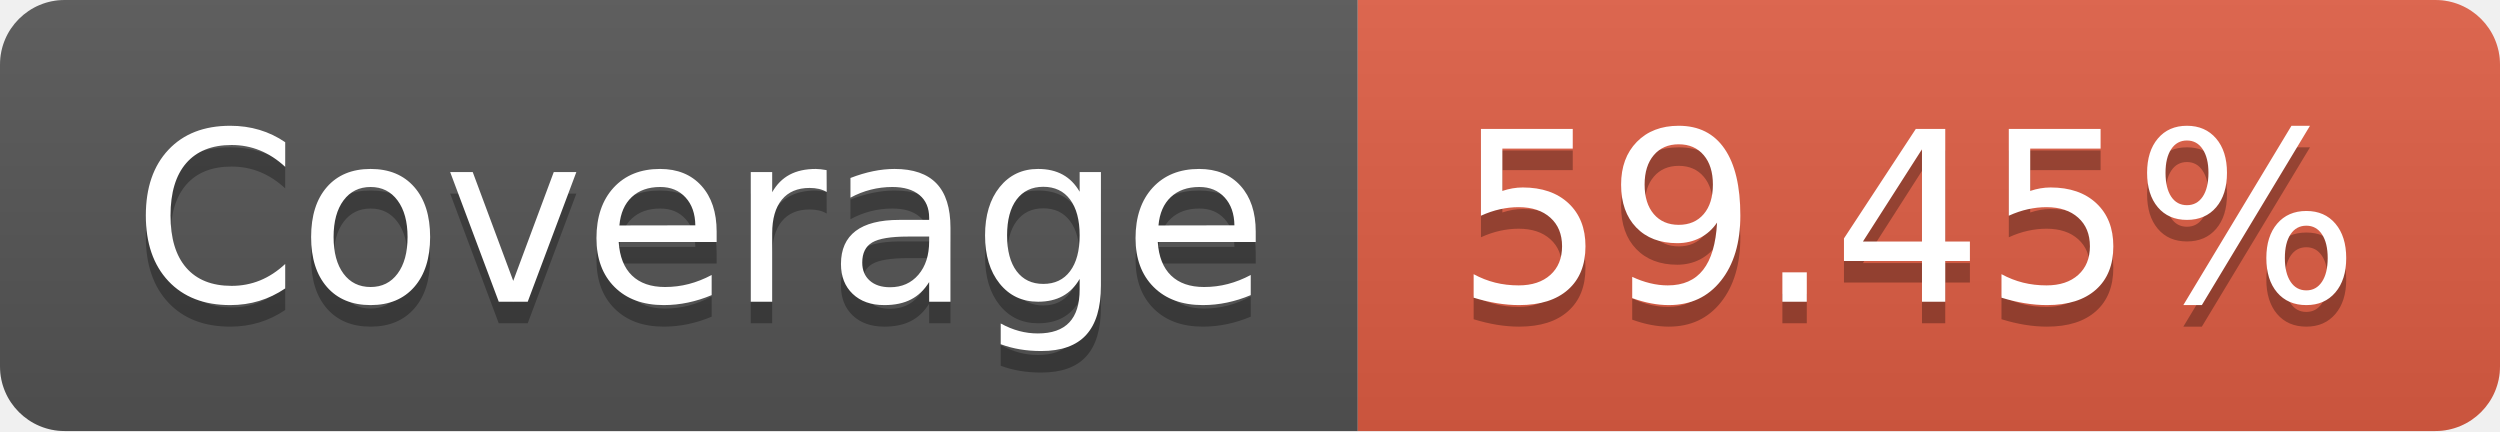
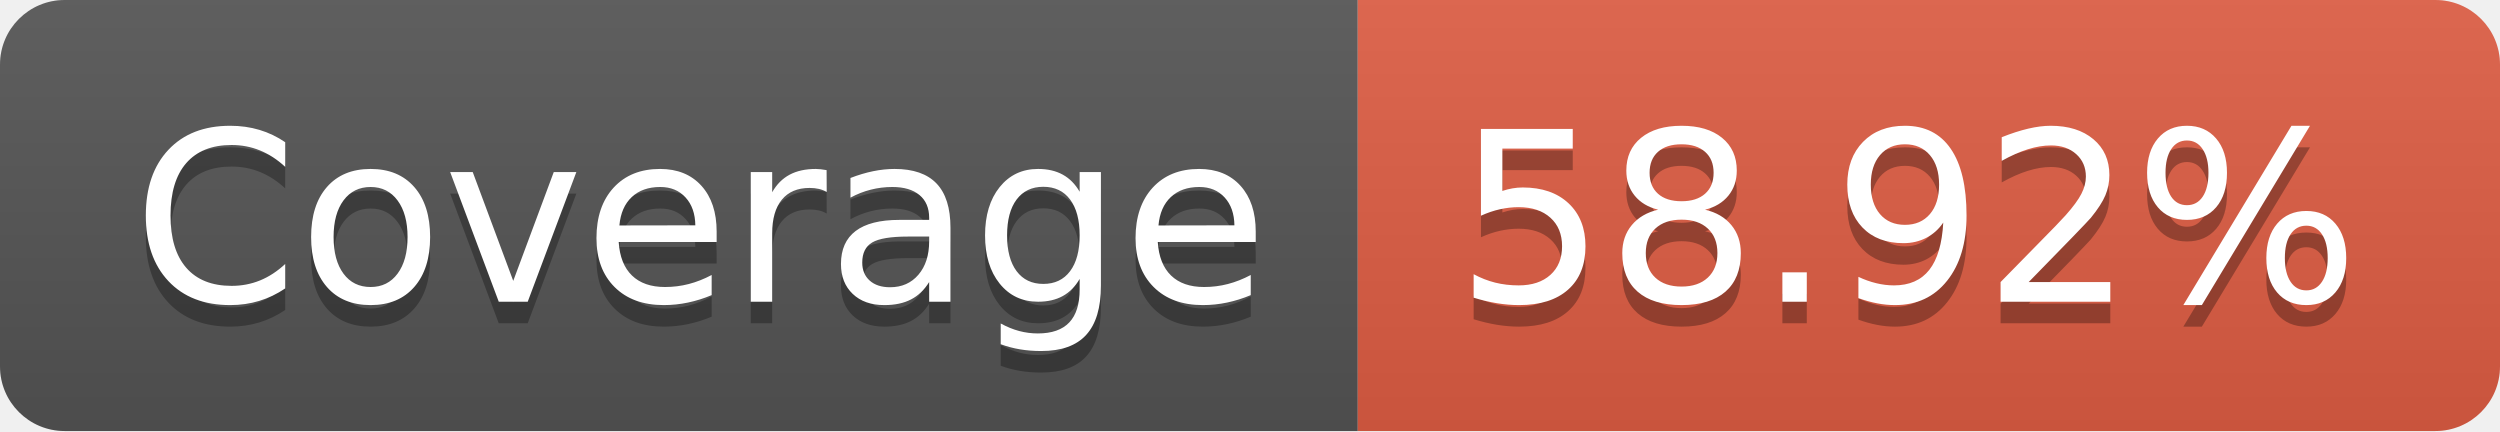
- <svg xmlns="http://www.w3.org/2000/svg" width="116" height="20" role="img" aria-label="JS Coverage: 59.45%">
+ <svg xmlns="http://www.w3.org/2000/svg" width="116" height="20" role="img" aria-label="JS Coverage: 58.92%">
  <linearGradient id="s" x2="0" y2="100%">
    <stop offset="0" stop-color="#bbb" stop-opacity=".1" />
    <stop offset="1" stop-opacity=".1" />
  </linearGradient>
  <clipPath id="r">
    <rect width="116" height="20" rx="3" fill="#fff" />
  </clipPath>
  <g clip-path="url(#r)">
    <rect width="63" height="20" fill="#555" />
    <rect x="63" width="53" height="20" fill="#e05d44" />
    <rect width="116" height="20" fill="url(#s)" />
  </g>
  <g fill="#fff" text-anchor="middle" font-family="Verdana,Geneva,DejaVu Sans,sans-serif" text-rendering="geometricPrecision" font-size="110">
    <text aria-hidden="true" x="325" y="150" fill="#010101" fill-opacity=".3" transform="scale(.1)" textLength="530">Coverage</text>
    <text x="325" y="140" transform="scale(.1)" fill="#fff" textLength="530">Coverage</text>
-     <text aria-hidden="true" x="885" y="150" fill="#010101" fill-opacity=".3" transform="scale(.1)" textLength="430">59.45%</text>
-     <text x="885" y="140" transform="scale(.1)" fill="#fff" textLength="430">59.45%</text>
+     <text aria-hidden="true" x="885" y="150" fill="#010101" fill-opacity=".3" transform="scale(.1)" textLength="430">58.92%</text>
+     <text x="885" y="140" transform="scale(.1)" fill="#fff" textLength="430">58.92%</text>
  </g>
</svg>
